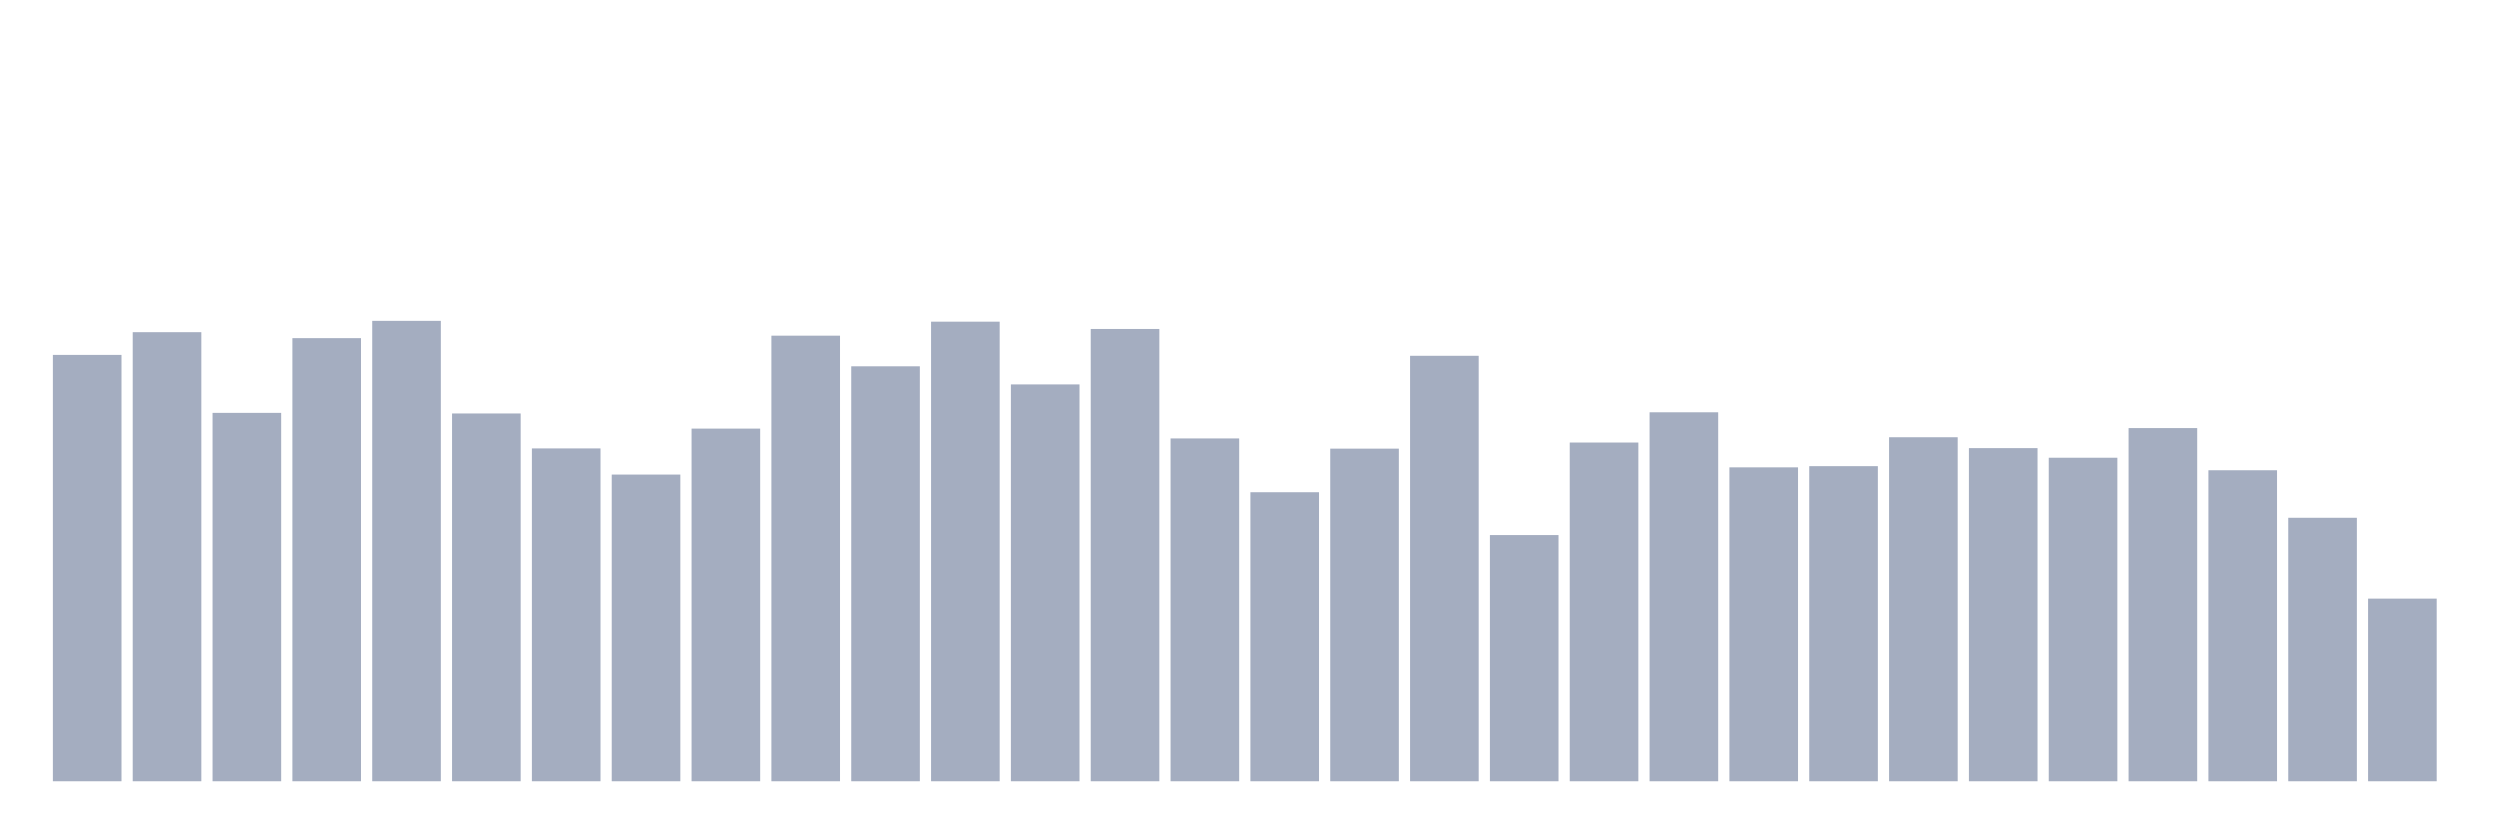
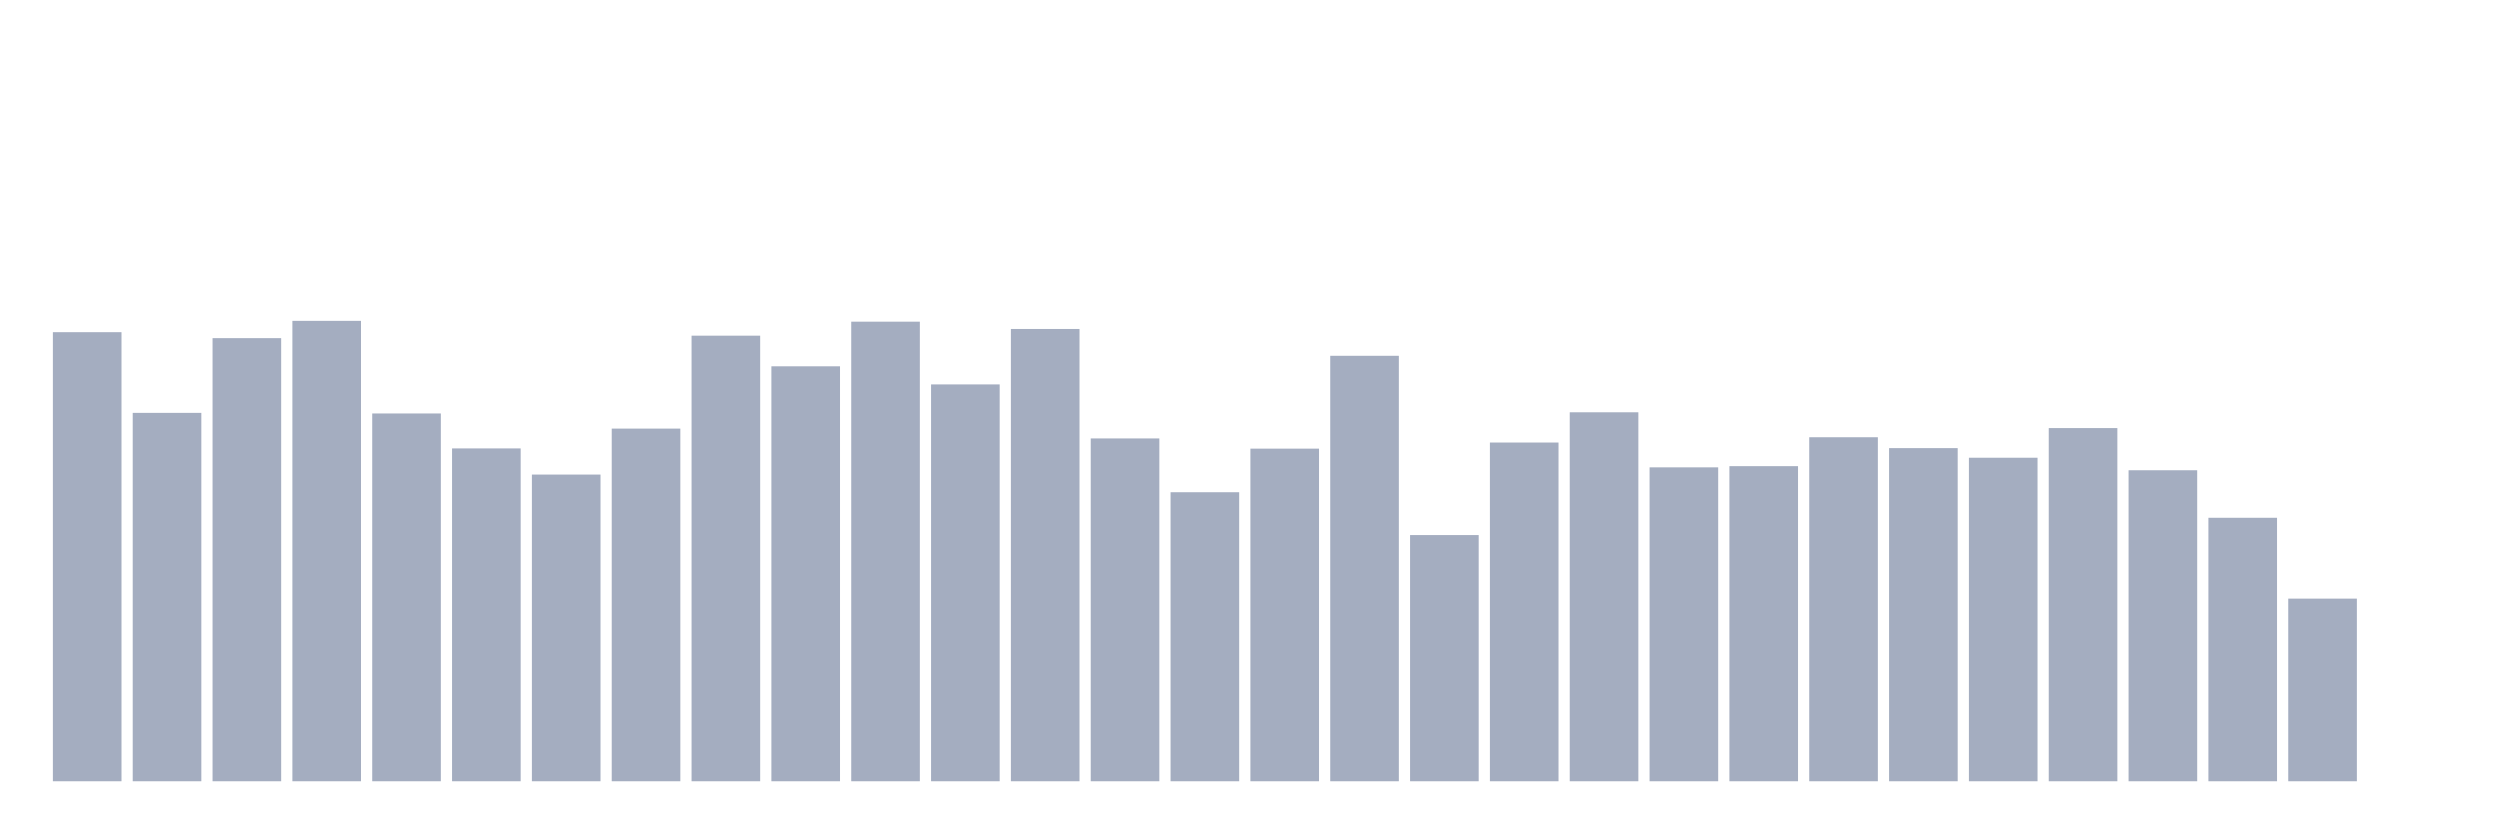
<svg xmlns="http://www.w3.org/2000/svg" viewBox="0 0 480 160">
  <g transform="translate(10,10)">
-     <rect class="bar" x="0.153" width="13.175" y="58.141" height="81.859" fill="rgb(164,173,192)" />
-     <rect class="bar" x="15.482" width="13.175" y="53.778" height="86.222" fill="rgb(164,173,192)" />
-     <rect class="bar" x="30.81" width="13.175" y="69.271" height="70.729" fill="rgb(164,173,192)" />
-     <rect class="bar" x="46.138" width="13.175" y="54.923" height="85.077" fill="rgb(164,173,192)" />
-     <rect class="bar" x="61.466" width="13.175" y="51.604" height="88.396" fill="rgb(164,173,192)" />
-     <rect class="bar" x="76.794" width="13.175" y="69.386" height="70.614" fill="rgb(164,173,192)" />
-     <rect class="bar" x="92.123" width="13.175" y="76.095" height="63.905" fill="rgb(164,173,192)" />
-     <rect class="bar" x="107.451" width="13.175" y="81.117" height="58.883" fill="rgb(164,173,192)" />
-     <rect class="bar" x="122.779" width="13.175" y="72.29" height="67.71" fill="rgb(164,173,192)" />
-     <rect class="bar" x="138.107" width="13.175" y="54.45" height="85.55" fill="rgb(164,173,192)" />
-     <rect class="bar" x="153.436" width="13.175" y="60.33" height="79.67" fill="rgb(164,173,192)" />
-     <rect class="bar" x="168.764" width="13.175" y="51.761" height="88.239" fill="rgb(164,173,192)" />
-     <rect class="bar" x="184.092" width="13.175" y="63.807" height="76.193" fill="rgb(164,173,192)" />
-     <rect class="bar" x="199.42" width="13.175" y="53.163" height="86.837" fill="rgb(164,173,192)" />
-     <rect class="bar" x="214.748" width="13.175" y="74.178" height="65.822" fill="rgb(164,173,192)" />
-     <rect class="bar" x="230.077" width="13.175" y="84.507" height="55.493" fill="rgb(164,173,192)" />
-     <rect class="bar" x="245.405" width="13.175" y="76.138" height="63.862" fill="rgb(164,173,192)" />
-     <rect class="bar" x="260.733" width="13.175" y="58.313" height="81.687" fill="rgb(164,173,192)" />
-     <rect class="bar" x="276.061" width="13.175" y="92.733" height="47.267" fill="rgb(164,173,192)" />
-     <rect class="bar" x="291.39" width="13.175" y="74.965" height="65.035" fill="rgb(164,173,192)" />
-     <rect class="bar" x="306.718" width="13.175" y="69.157" height="70.843" fill="rgb(164,173,192)" />
-     <rect class="bar" x="322.046" width="13.175" y="79.729" height="60.271" fill="rgb(164,173,192)" />
-     <rect class="bar" x="337.374" width="13.175" y="79.5" height="60.5" fill="rgb(164,173,192)" />
-     <rect class="bar" x="352.702" width="13.175" y="73.949" height="66.051" fill="rgb(164,173,192)" />
-     <rect class="bar" x="368.031" width="13.175" y="76.038" height="63.962" fill="rgb(164,173,192)" />
-     <rect class="bar" x="383.359" width="13.175" y="77.884" height="62.116" fill="rgb(164,173,192)" />
-     <rect class="bar" x="398.687" width="13.175" y="72.19" height="67.81" fill="rgb(164,173,192)" />
-     <rect class="bar" x="414.015" width="13.175" y="80.287" height="59.713" fill="rgb(164,173,192)" />
-     <rect class="bar" x="429.344" width="13.175" y="89.414" height="50.586" fill="rgb(164,173,192)" />
-     <rect class="bar" x="444.672" width="13.175" y="104.936" height="35.064" fill="rgb(164,173,192)" />
+     <rect class="bar" x="0.153" width="13.175" y="53.778" height="86.222" fill="rgb(164,173,192)" />
+     <rect class="bar" x="15.482" width="13.175" y="69.271" height="70.729" fill="rgb(164,173,192)" />
+     <rect class="bar" x="30.81" width="13.175" y="54.923" height="85.077" fill="rgb(164,173,192)" />
+     <rect class="bar" x="46.138" width="13.175" y="51.604" height="88.396" fill="rgb(164,173,192)" />
+     <rect class="bar" x="61.466" width="13.175" y="69.386" height="70.614" fill="rgb(164,173,192)" />
+     <rect class="bar" x="76.794" width="13.175" y="76.095" height="63.905" fill="rgb(164,173,192)" />
+     <rect class="bar" x="92.123" width="13.175" y="81.117" height="58.883" fill="rgb(164,173,192)" />
+     <rect class="bar" x="107.451" width="13.175" y="72.29" height="67.71" fill="rgb(164,173,192)" />
+     <rect class="bar" x="122.779" width="13.175" y="54.45" height="85.55" fill="rgb(164,173,192)" />
+     <rect class="bar" x="138.107" width="13.175" y="60.33" height="79.67" fill="rgb(164,173,192)" />
+     <rect class="bar" x="153.436" width="13.175" y="51.761" height="88.239" fill="rgb(164,173,192)" />
+     <rect class="bar" x="168.764" width="13.175" y="63.807" height="76.193" fill="rgb(164,173,192)" />
+     <rect class="bar" x="184.092" width="13.175" y="53.163" height="86.837" fill="rgb(164,173,192)" />
+     <rect class="bar" x="199.42" width="13.175" y="74.178" height="65.822" fill="rgb(164,173,192)" />
+     <rect class="bar" x="214.748" width="13.175" y="84.507" height="55.493" fill="rgb(164,173,192)" />
+     <rect class="bar" x="230.077" width="13.175" y="76.138" height="63.862" fill="rgb(164,173,192)" />
+     <rect class="bar" x="245.405" width="13.175" y="58.313" height="81.687" fill="rgb(164,173,192)" />
+     <rect class="bar" x="260.733" width="13.175" y="92.733" height="47.267" fill="rgb(164,173,192)" />
+     <rect class="bar" x="276.061" width="13.175" y="74.965" height="65.035" fill="rgb(164,173,192)" />
+     <rect class="bar" x="291.39" width="13.175" y="69.157" height="70.843" fill="rgb(164,173,192)" />
+     <rect class="bar" x="306.718" width="13.175" y="79.729" height="60.271" fill="rgb(164,173,192)" />
+     <rect class="bar" x="322.046" width="13.175" y="79.5" height="60.5" fill="rgb(164,173,192)" />
+     <rect class="bar" x="337.374" width="13.175" y="73.949" height="66.051" fill="rgb(164,173,192)" />
+     <rect class="bar" x="352.702" width="13.175" y="76.038" height="63.962" fill="rgb(164,173,192)" />
+     <rect class="bar" x="368.031" width="13.175" y="77.884" height="62.116" fill="rgb(164,173,192)" />
+     <rect class="bar" x="383.359" width="13.175" y="72.19" height="67.81" fill="rgb(164,173,192)" />
+     <rect class="bar" x="398.687" width="13.175" y="80.287" height="59.713" fill="rgb(164,173,192)" />
+     <rect class="bar" x="414.015" width="13.175" y="89.414" height="50.586" fill="rgb(164,173,192)" />
+     <rect class="bar" x="429.344" width="13.175" y="104.936" height="35.064" fill="rgb(164,173,192)" />
+     <rect class="bar" x="444.672" width="13.175" y="140" height="0" fill="rgb(164,173,192)" />
  </g>
</svg>
